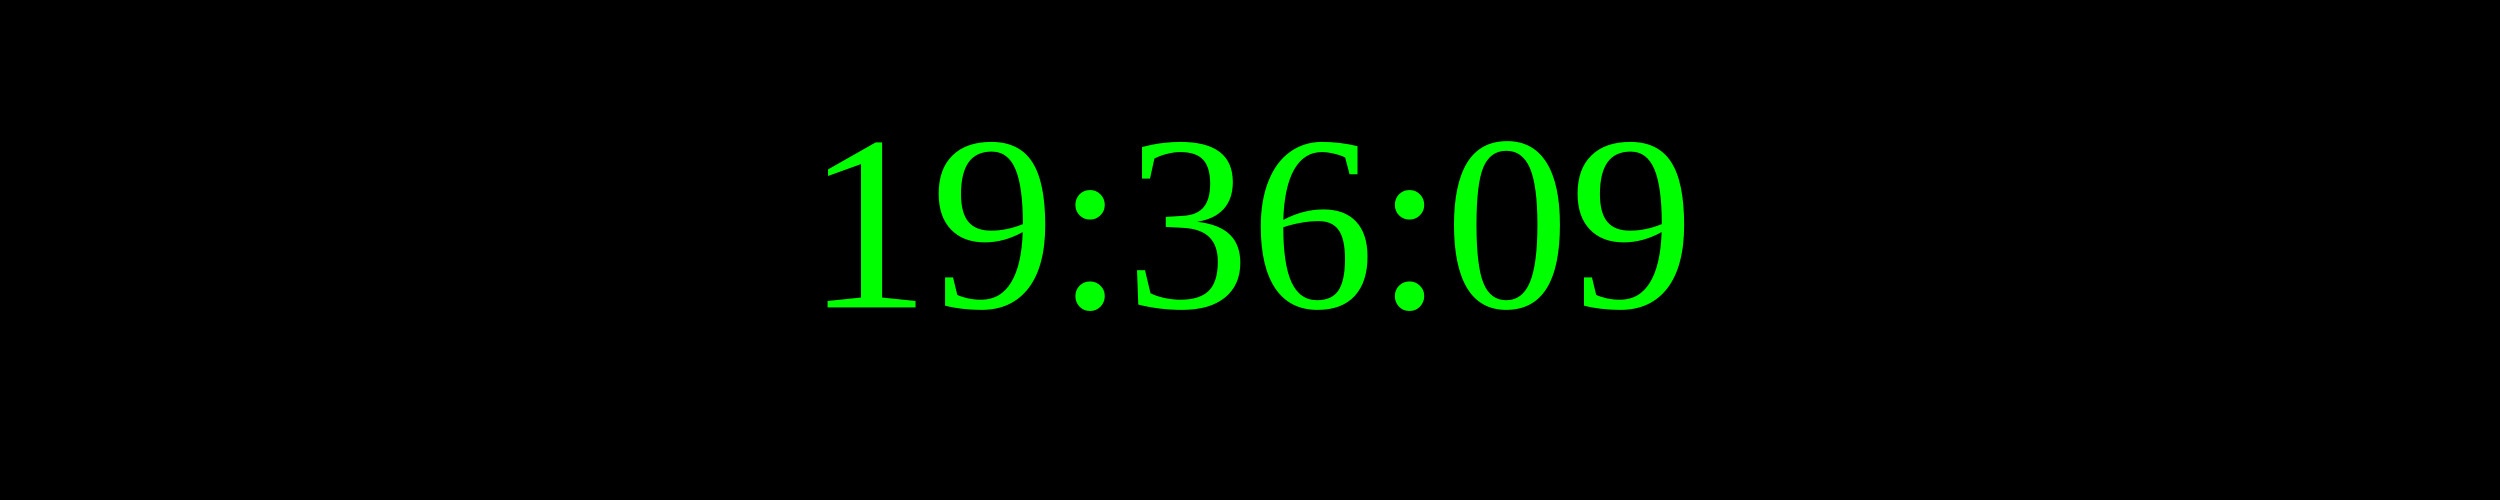
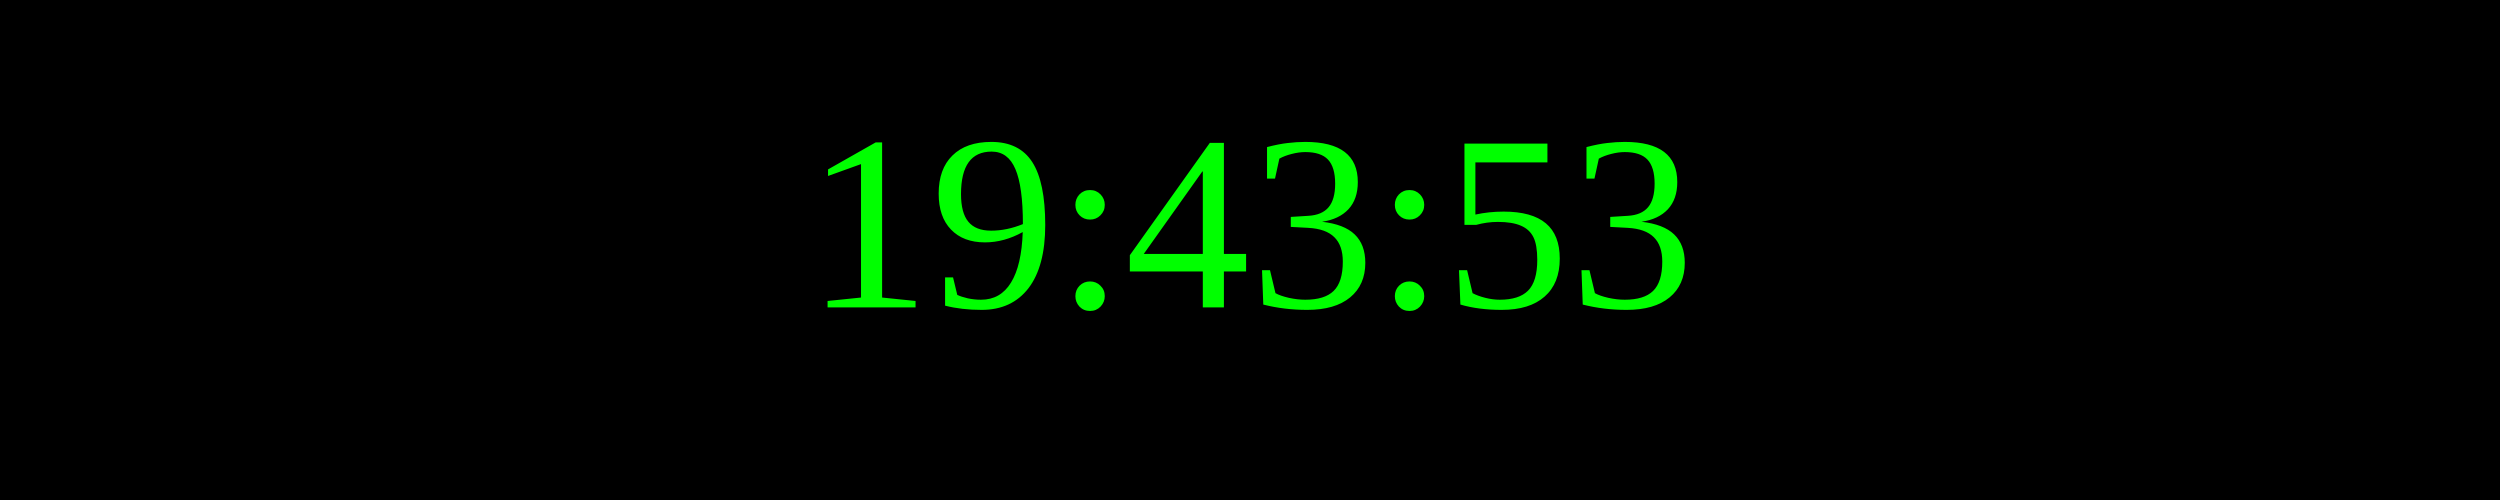
<svg xmlns="http://www.w3.org/2000/svg" width="250" height="50">
  <rect width="100%" height="100%" fill="black" />
  <text x="50%" y="50%" font-size="25" fill="lime" text-anchor="middle" dominant-baseline="middle">
- 19:36:09
+ 19:43:53
</text>
</svg>
